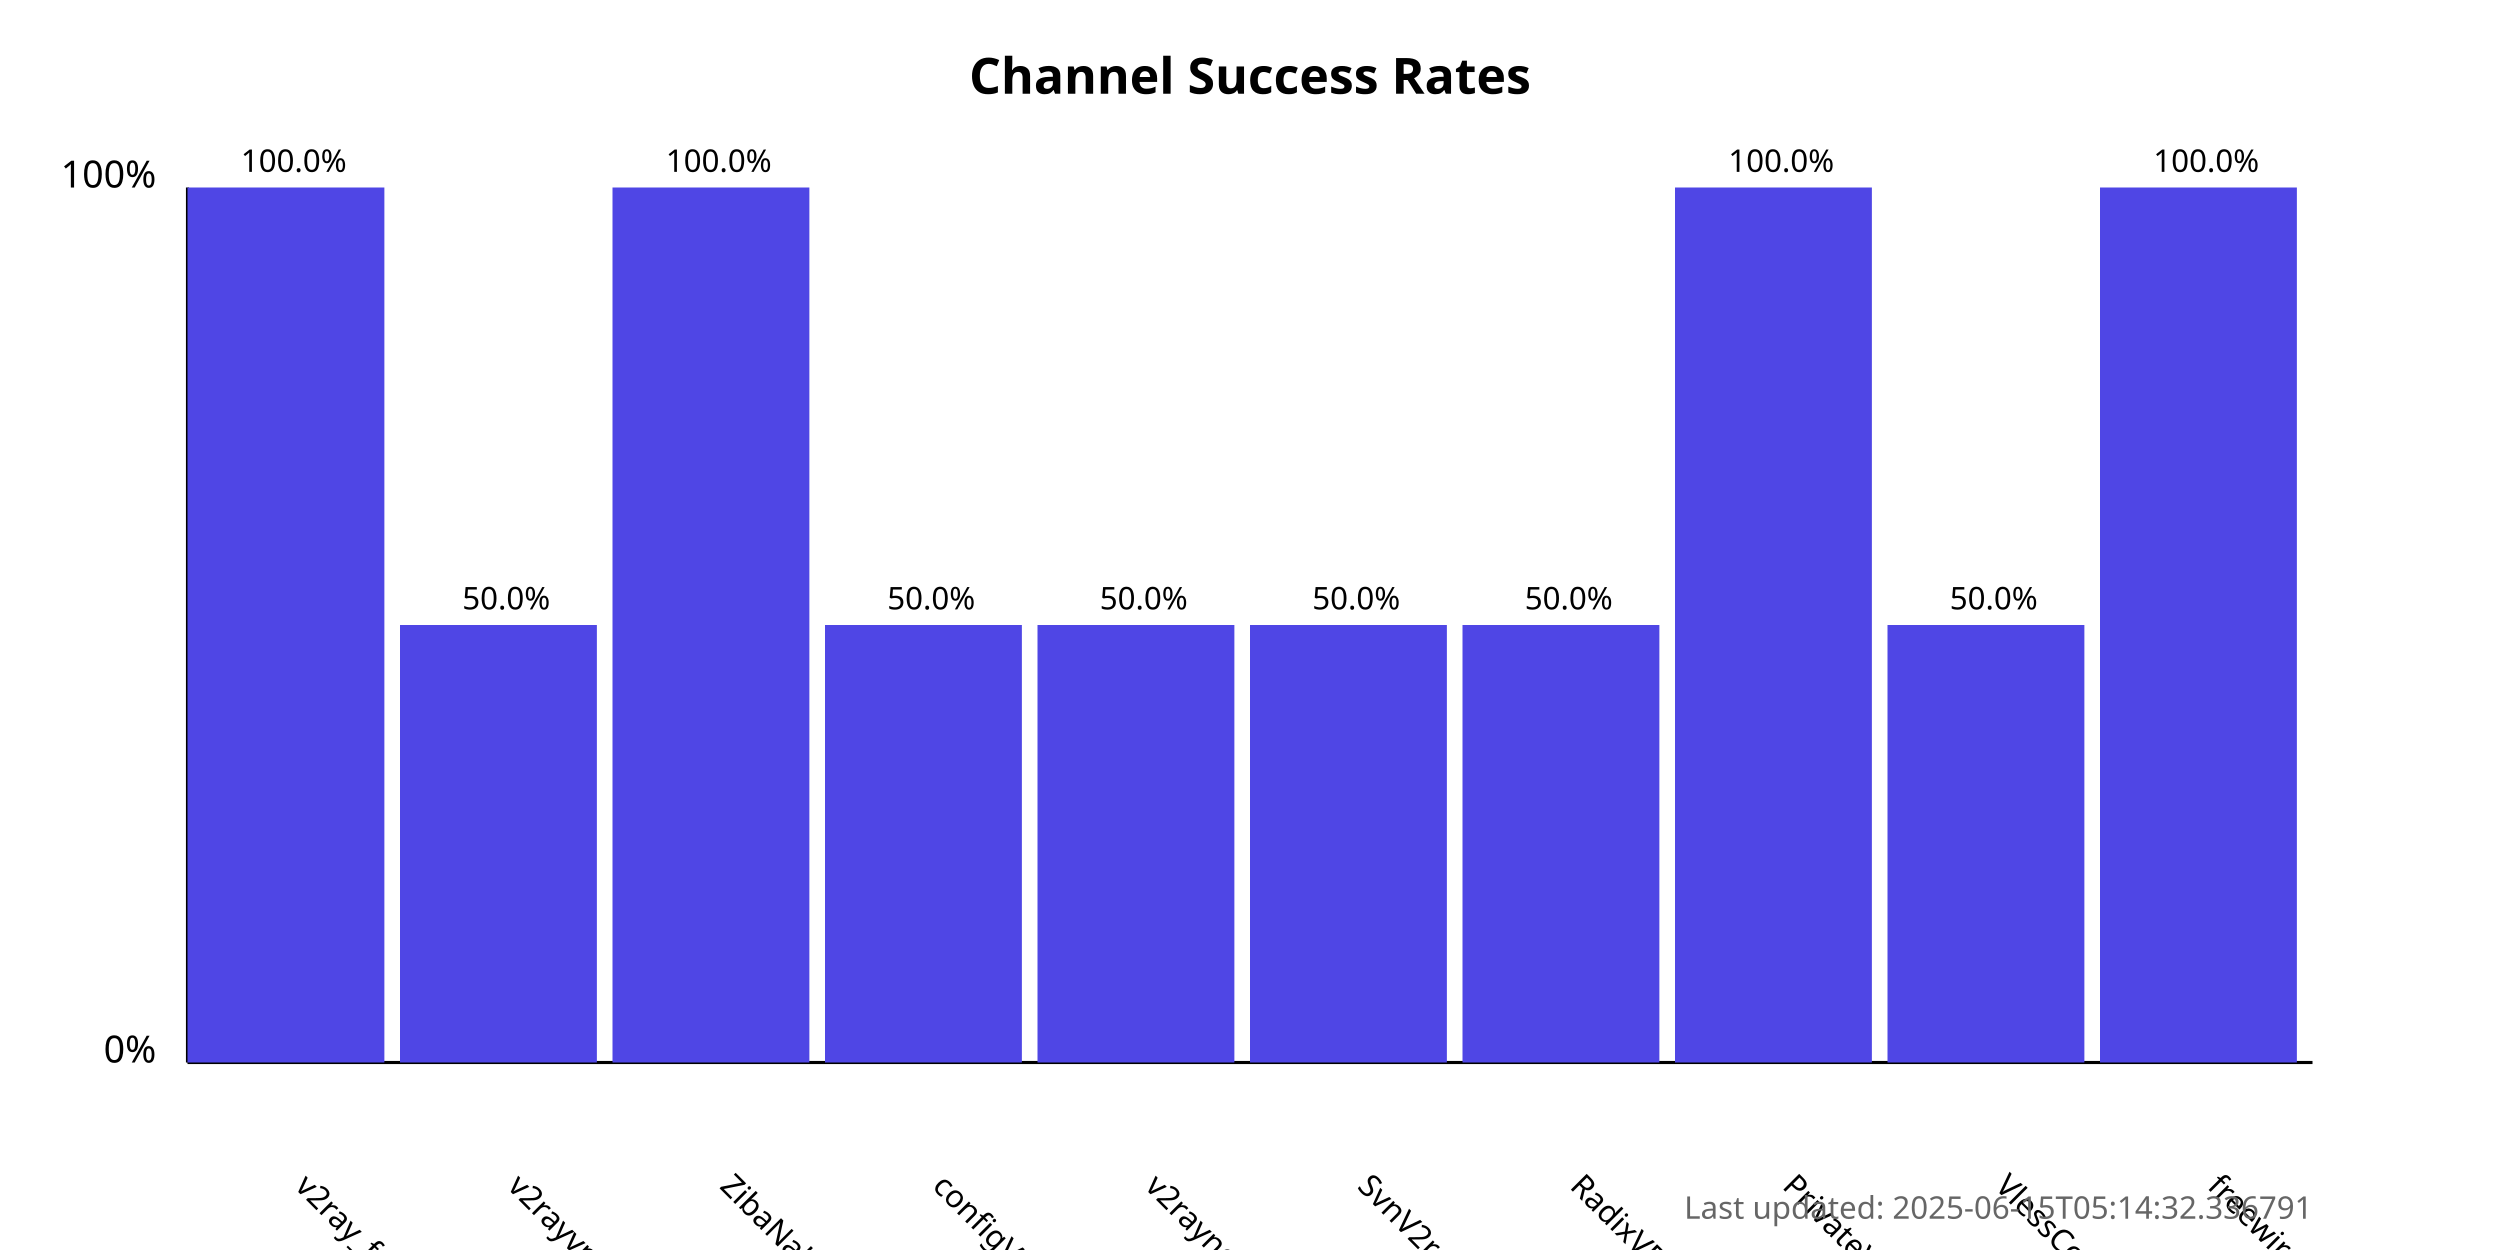
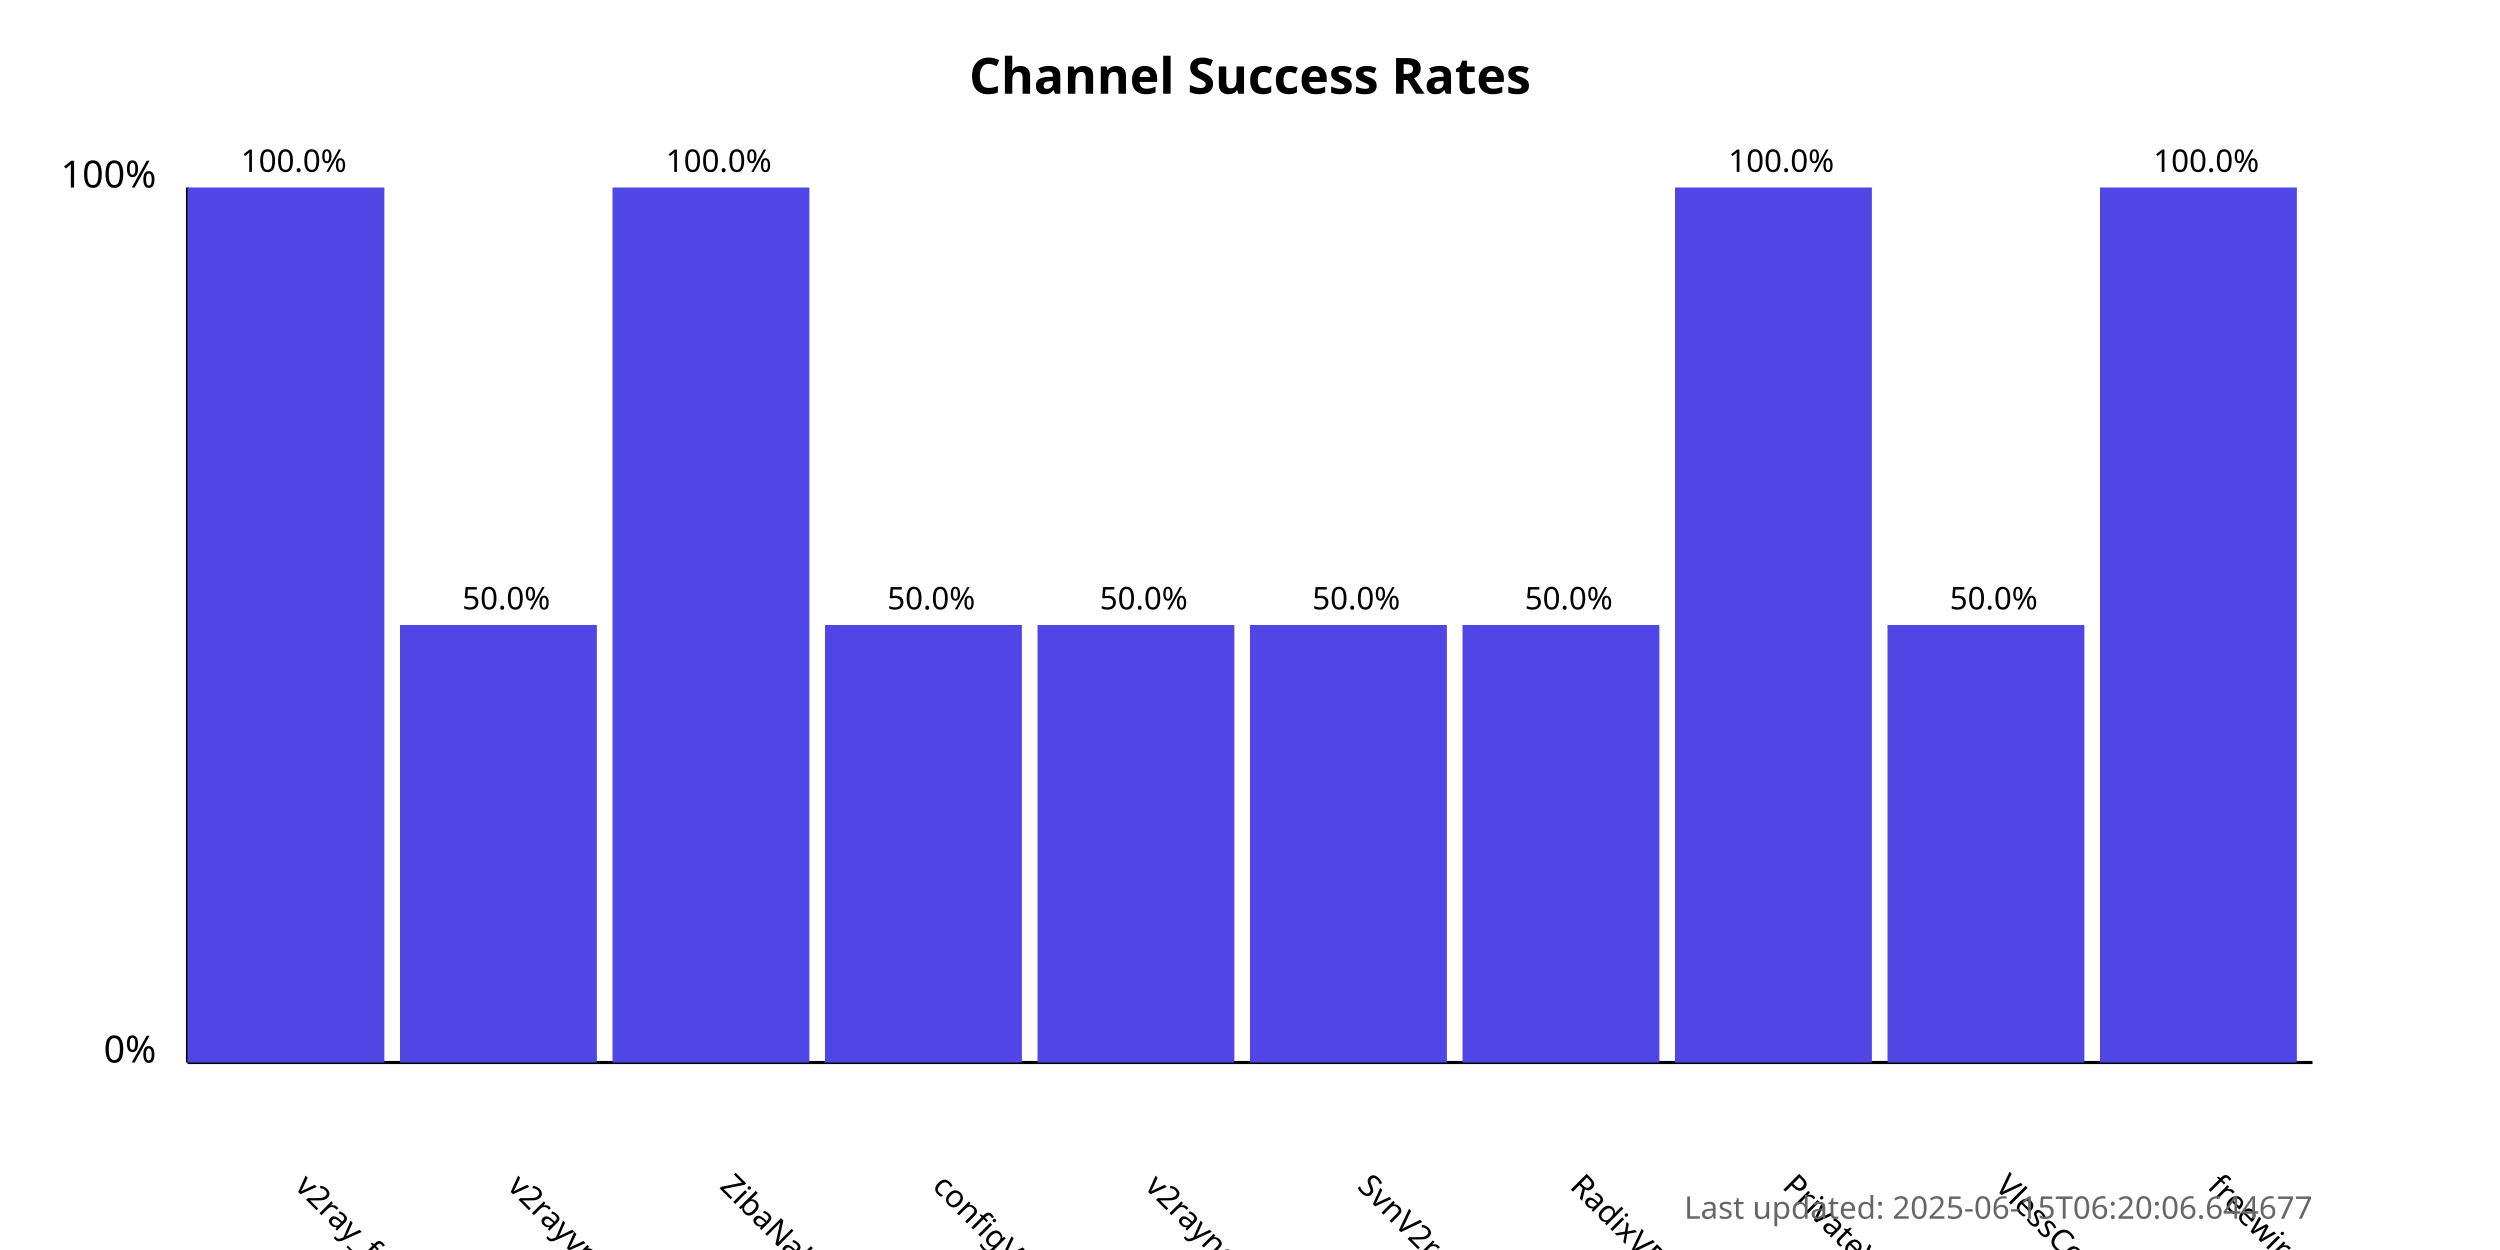
<svg xmlns="http://www.w3.org/2000/svg" width="800" height="400">
  <style>
            .chart-title { font: bold 16px sans-serif; }
            .axis-label { font: 12px sans-serif; }
            .tick-label { font: 10px sans-serif; }
            .bar { fill: #4f46e5; }
            .bar:hover { fill: #6366f1; }
            .timestamp { font: 10px sans-serif; fill: #666; }
        </style>
  <text x="400.0" y="30" text-anchor="middle" class="chart-title">
            Channel Success Rates
        </text>
  <line x1="60" y1="340" x2="60" y2="60" stroke="black" stroke-width="1" />
  <line x1="60" y1="340" x2="740" y2="340" stroke="black" stroke-width="1" />
  <text x="50" y="340" text-anchor="end" class="axis-label">0%</text>
  <text x="50" y="60" text-anchor="end" class="axis-label">100%</text>
  <g>
    <rect x="60" y="60.0" width="63.0" height="280.0" class="bar" />
    <text x="94.0" y="380" transform="rotate(45, 94.0, 380)" text-anchor="start" class="tick-label">
                v2ray_free_conf
            </text>
    <text x="94.0" y="55.0" text-anchor="middle" class="tick-label">
                100.0%
            </text>
  </g>
  <g>
    <rect x="128.0" y="200.0" width="63.0" height="140.0" class="bar" />
    <text x="162.0" y="380" transform="rotate(45, 162.0, 380)" text-anchor="start" class="tick-label">
                v2rayvpno
            </text>
    <text x="162.0" y="195.0" text-anchor="middle" class="tick-label">
                50.0%
            </text>
  </g>
  <g>
    <rect x="196.0" y="60.0" width="63.0" height="280.0" class="bar" />
    <text x="230.0" y="380" transform="rotate(45, 230.0, 380)" text-anchor="start" class="tick-label">
                ZibaNabz
            </text>
    <text x="230.0" y="55.0" text-anchor="middle" class="tick-label">
                100.0%
            </text>
  </g>
  <g>
    <rect x="264.0" y="200.0" width="63.0" height="140.0" class="bar" />
    <text x="298.0" y="380" transform="rotate(45, 298.0, 380)" text-anchor="start" class="tick-label">
                configV2rayForFree
            </text>
    <text x="298.0" y="195.0" text-anchor="middle" class="tick-label">
                50.0%
            </text>
  </g>
  <g>
    <rect x="332.0" y="200.0" width="63.0" height="140.0" class="bar" />
    <text x="366.0" y="380" transform="rotate(45, 366.0, 380)" text-anchor="start" class="tick-label">
                v2rayngvpn
            </text>
    <text x="366.0" y="195.0" text-anchor="middle" class="tick-label">
                50.0%
            </text>
  </g>
  <g>
    <rect x="400.0" y="200.0" width="63.0" height="140.0" class="bar" />
    <text x="434.0" y="380" transform="rotate(45, 434.0, 380)" text-anchor="start" class="tick-label">
                SvnV2ray
            </text>
    <text x="434.0" y="195.0" text-anchor="middle" class="tick-label">
                50.0%
            </text>
  </g>
  <g>
    <rect x="468.0" y="200.0" width="63.0" height="140.0" class="bar" />
    <text x="502.0" y="380" transform="rotate(45, 502.0, 380)" text-anchor="start" class="tick-label">
                RadixVPN
            </text>
    <text x="502.0" y="195.0" text-anchor="middle" class="tick-label">
                50.0%
            </text>
  </g>
  <g>
    <rect x="536.0" y="60.0" width="63.0" height="280.0" class="bar" />
    <text x="570.0" y="380" transform="rotate(45, 570.0, 380)" text-anchor="start" class="tick-label">
                PrivateVPNs
            </text>
    <text x="570.0" y="55.0" text-anchor="middle" class="tick-label">
                100.0%
            </text>
  </g>
  <g>
    <rect x="604.0" y="200.0" width="63.0" height="140.0" class="bar" />
    <text x="638.0" y="380" transform="rotate(45, 638.0, 380)" text-anchor="start" class="tick-label">
                VlessConfig
            </text>
    <text x="638.0" y="195.0" text-anchor="middle" class="tick-label">
                50.0%
            </text>
  </g>
  <g>
    <rect x="672.0" y="60.0" width="63.0" height="280.0" class="bar" />
    <text x="706.0" y="380" transform="rotate(45, 706.0, 380)" text-anchor="start" class="tick-label">
                freewireguard
            </text>
    <text x="706.0" y="55.0" text-anchor="middle" class="tick-label">
                100.0%
            </text>
  </g>
  <text x="740" y="390" text-anchor="end" class="timestamp">
-             Last updated: 2025-06-15T05:14:32.336791
+             Last updated: 2025-06-15T06:20:06.644677
        </text>
</svg>
